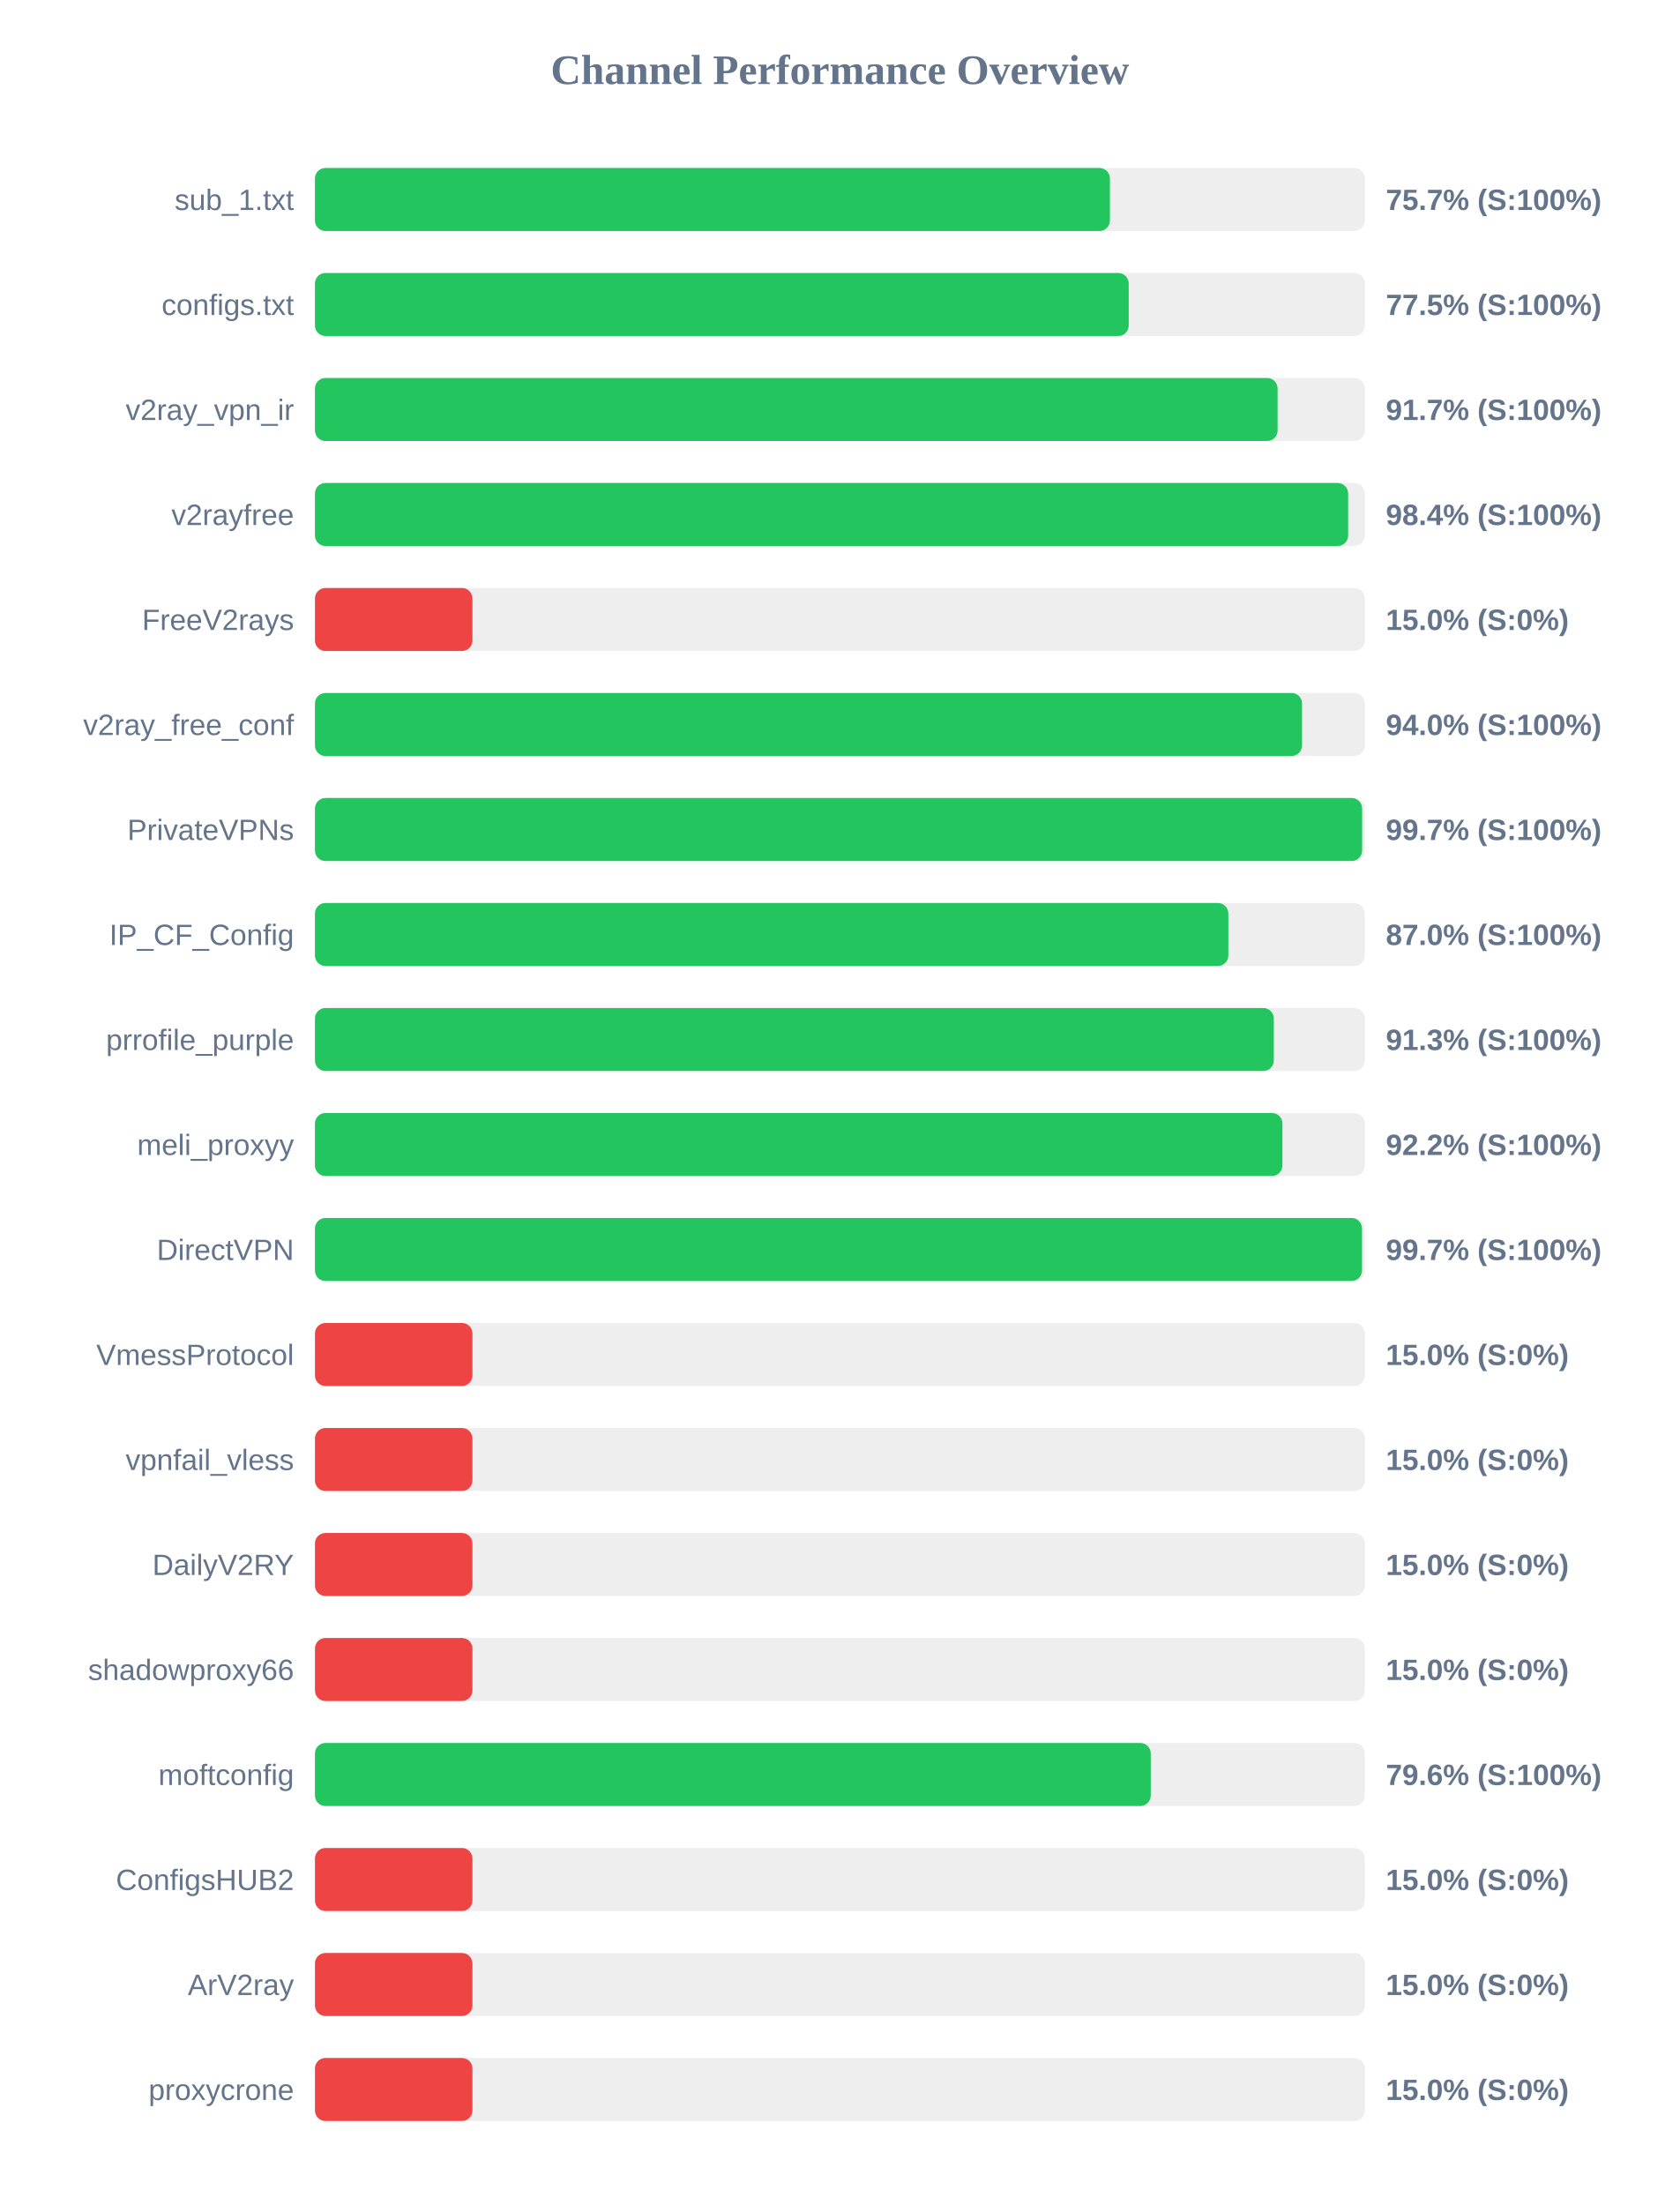
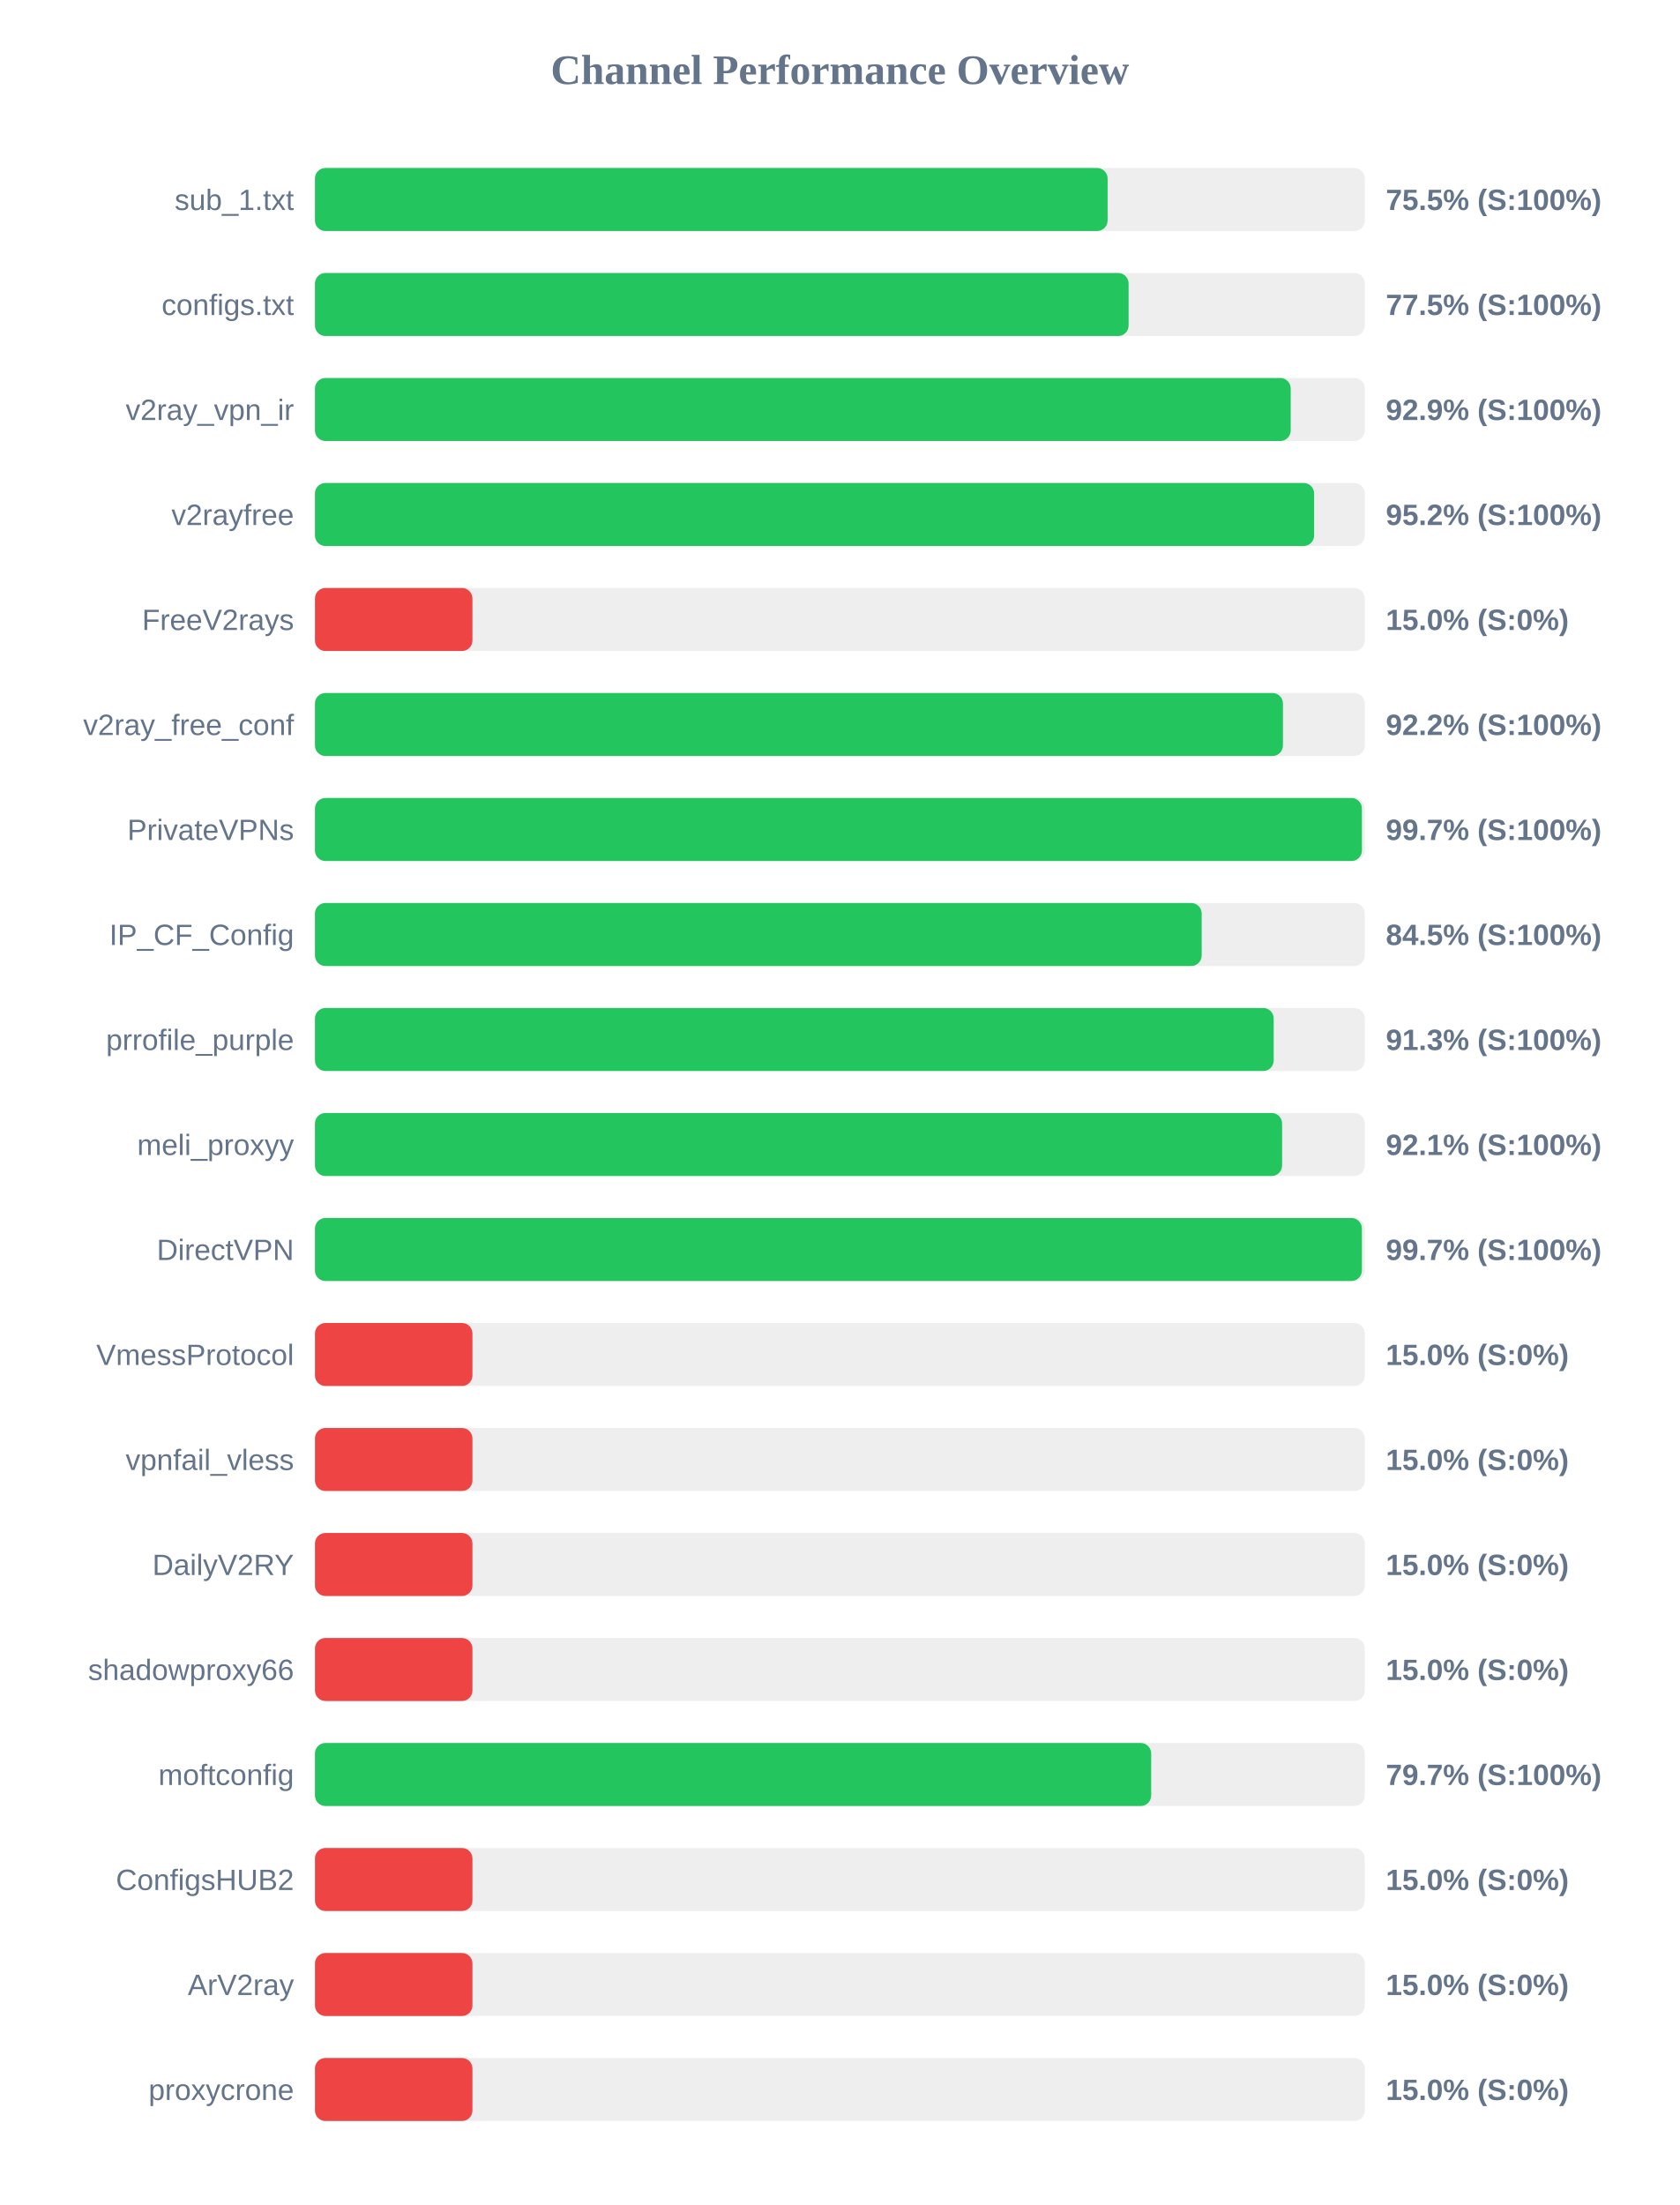
<svg xmlns="http://www.w3.org/2000/svg" width="800" height="1050" version="1.1">
  <style>
        .row { font: 14px Arial; fill: #64748b; }
        .score { font: bold 14px Arial; fill: #64748b; }
    </style>
  <text x="400" y="40" text-anchor="middle" font-size="20px" font-weight="bold" fill="#64748b">Channel Performance Overview</text>
  <rect x="150" y="80" width="500" height="30" fill="#eee" rx="5" />
-   <rect x="150" y="80" width="378.6" height="30" fill="#22c55e" rx="5" />
+   <rect x="150" y="80" width="377.5" height="30" fill="#22c55e" rx="5" />
  <text x="140" y="100" text-anchor="end" class="row">sub_1.txt</text>
-   <text x="660" y="100" text-anchor="start" class="score">75.7% (S:100%)</text>
+   <text x="660" y="100" text-anchor="start" class="score">75.5% (S:100%)</text>
  <rect x="150" y="130" width="500" height="30" fill="#eee" rx="5" />
-   <rect x="150" y="130" width="387.55" height="30" fill="#22c55e" rx="5" />
+   <rect x="150" y="130" width="387.5" height="30" fill="#22c55e" rx="5" />
  <text x="140" y="150" text-anchor="end" class="row">configs.txt</text>
  <text x="660" y="150" text-anchor="start" class="score">77.5% (S:100%)</text>
  <rect x="150" y="180" width="500" height="30" fill="#eee" rx="5" />
-   <rect x="150" y="180" width="458.45" height="30" fill="#22c55e" rx="5" />
+   <rect x="150" y="180" width="464.7" height="30" fill="#22c55e" rx="5" />
  <text x="140" y="200" text-anchor="end" class="row">v2ray_vpn_ir</text>
-   <text x="660" y="200" text-anchor="start" class="score">91.7% (S:100%)</text>
+   <text x="660" y="200" text-anchor="start" class="score">92.9% (S:100%)</text>
  <rect x="150" y="230" width="500" height="30" fill="#eee" rx="5" />
-   <rect x="150" y="230" width="492.05" height="30" fill="#22c55e" rx="5" />
+   <rect x="150" y="230" width="475.85" height="30" fill="#22c55e" rx="5" />
  <text x="140" y="250" text-anchor="end" class="row">v2rayfree</text>
-   <text x="660" y="250" text-anchor="start" class="score">98.4% (S:100%)</text>
+   <text x="660" y="250" text-anchor="start" class="score">95.2% (S:100%)</text>
  <rect x="150" y="280" width="500" height="30" fill="#eee" rx="5" />
  <rect x="150" y="280" width="75.0" height="30" fill="#ef4444" rx="5" />
  <text x="140" y="300" text-anchor="end" class="row">FreeV2rays</text>
  <text x="660" y="300" text-anchor="start" class="score">15.0% (S:0%)</text>
  <rect x="150" y="330" width="500" height="30" fill="#eee" rx="5" />
-   <rect x="150" y="330" width="470.1" height="30" fill="#22c55e" rx="5" />
+   <rect x="150" y="330" width="461.0" height="30" fill="#22c55e" rx="5" />
  <text x="140" y="350" text-anchor="end" class="row">v2ray_free_conf</text>
-   <text x="660" y="350" text-anchor="start" class="score">94.0% (S:100%)</text>
+   <text x="660" y="350" text-anchor="start" class="score">92.2% (S:100%)</text>
  <rect x="150" y="380" width="500" height="30" fill="#eee" rx="5" />
-   <rect x="150" y="380" width="498.7" height="30" fill="#22c55e" rx="5" />
+   <rect x="150" y="380" width="498.6" height="30" fill="#22c55e" rx="5" />
  <text x="140" y="400" text-anchor="end" class="row">PrivateVPNs</text>
  <text x="660" y="400" text-anchor="start" class="score">99.7% (S:100%)</text>
  <rect x="150" y="430" width="500" height="30" fill="#eee" rx="5" />
-   <rect x="150" y="430" width="435.0" height="30" fill="#22c55e" rx="5" />
+   <rect x="150" y="430" width="422.3" height="30" fill="#22c55e" rx="5" />
  <text x="140" y="450" text-anchor="end" class="row">IP_CF_Config</text>
-   <text x="660" y="450" text-anchor="start" class="score">87.0% (S:100%)</text>
+   <text x="660" y="450" text-anchor="start" class="score">84.5% (S:100%)</text>
  <rect x="150" y="480" width="500" height="30" fill="#eee" rx="5" />
-   <rect x="150" y="480" width="456.65" height="30" fill="#22c55e" rx="5" />
+   <rect x="150" y="480" width="456.6" height="30" fill="#22c55e" rx="5" />
  <text x="140" y="500" text-anchor="end" class="row">prrofile_purple</text>
  <text x="660" y="500" text-anchor="start" class="score">91.3% (S:100%)</text>
  <rect x="150" y="530" width="500" height="30" fill="#eee" rx="5" />
-   <rect x="150" y="530" width="460.75" height="30" fill="#22c55e" rx="5" />
+   <rect x="150" y="530" width="460.6" height="30" fill="#22c55e" rx="5" />
  <text x="140" y="550" text-anchor="end" class="row">meli_proxyy</text>
-   <text x="660" y="550" text-anchor="start" class="score">92.2% (S:100%)</text>
+   <text x="660" y="550" text-anchor="start" class="score">92.1% (S:100%)</text>
  <rect x="150" y="580" width="500" height="30" fill="#eee" rx="5" />
-   <rect x="150" y="580" width="498.65" height="30" fill="#22c55e" rx="5" />
+   <rect x="150" y="580" width="498.6" height="30" fill="#22c55e" rx="5" />
  <text x="140" y="600" text-anchor="end" class="row">DirectVPN</text>
  <text x="660" y="600" text-anchor="start" class="score">99.7% (S:100%)</text>
  <rect x="150" y="630" width="500" height="30" fill="#eee" rx="5" />
  <rect x="150" y="630" width="75.0" height="30" fill="#ef4444" rx="5" />
  <text x="140" y="650" text-anchor="end" class="row">VmessProtocol</text>
  <text x="660" y="650" text-anchor="start" class="score">15.0% (S:0%)</text>
  <rect x="150" y="680" width="500" height="30" fill="#eee" rx="5" />
  <rect x="150" y="680" width="75.0" height="30" fill="#ef4444" rx="5" />
  <text x="140" y="700" text-anchor="end" class="row">vpnfail_vless</text>
  <text x="660" y="700" text-anchor="start" class="score">15.0% (S:0%)</text>
  <rect x="150" y="730" width="500" height="30" fill="#eee" rx="5" />
  <rect x="150" y="730" width="75.0" height="30" fill="#ef4444" rx="5" />
  <text x="140" y="750" text-anchor="end" class="row">DailyV2RY</text>
  <text x="660" y="750" text-anchor="start" class="score">15.0% (S:0%)</text>
  <rect x="150" y="780" width="500" height="30" fill="#eee" rx="5" />
  <rect x="150" y="780" width="75.0" height="30" fill="#ef4444" rx="5" />
  <text x="140" y="800" text-anchor="end" class="row">shadowproxy66</text>
  <text x="660" y="800" text-anchor="start" class="score">15.0% (S:0%)</text>
  <rect x="150" y="830" width="500" height="30" fill="#eee" rx="5" />
-   <rect x="150" y="830" width="398.05" height="30" fill="#22c55e" rx="5" />
+   <rect x="150" y="830" width="398.25" height="30" fill="#22c55e" rx="5" />
  <text x="140" y="850" text-anchor="end" class="row">moftconfig</text>
-   <text x="660" y="850" text-anchor="start" class="score">79.6% (S:100%)</text>
+   <text x="660" y="850" text-anchor="start" class="score">79.7% (S:100%)</text>
  <rect x="150" y="880" width="500" height="30" fill="#eee" rx="5" />
  <rect x="150" y="880" width="75.0" height="30" fill="#ef4444" rx="5" />
  <text x="140" y="900" text-anchor="end" class="row">ConfigsHUB2</text>
  <text x="660" y="900" text-anchor="start" class="score">15.0% (S:0%)</text>
  <rect x="150" y="930" width="500" height="30" fill="#eee" rx="5" />
  <rect x="150" y="930" width="75.0" height="30" fill="#ef4444" rx="5" />
  <text x="140" y="950" text-anchor="end" class="row">ArV2ray</text>
  <text x="660" y="950" text-anchor="start" class="score">15.0% (S:0%)</text>
  <rect x="150" y="980" width="500" height="30" fill="#eee" rx="5" />
  <rect x="150" y="980" width="75.0" height="30" fill="#ef4444" rx="5" />
  <text x="140" y="1000" text-anchor="end" class="row">proxycrone</text>
  <text x="660" y="1000" text-anchor="start" class="score">15.0% (S:0%)</text>
</svg>
